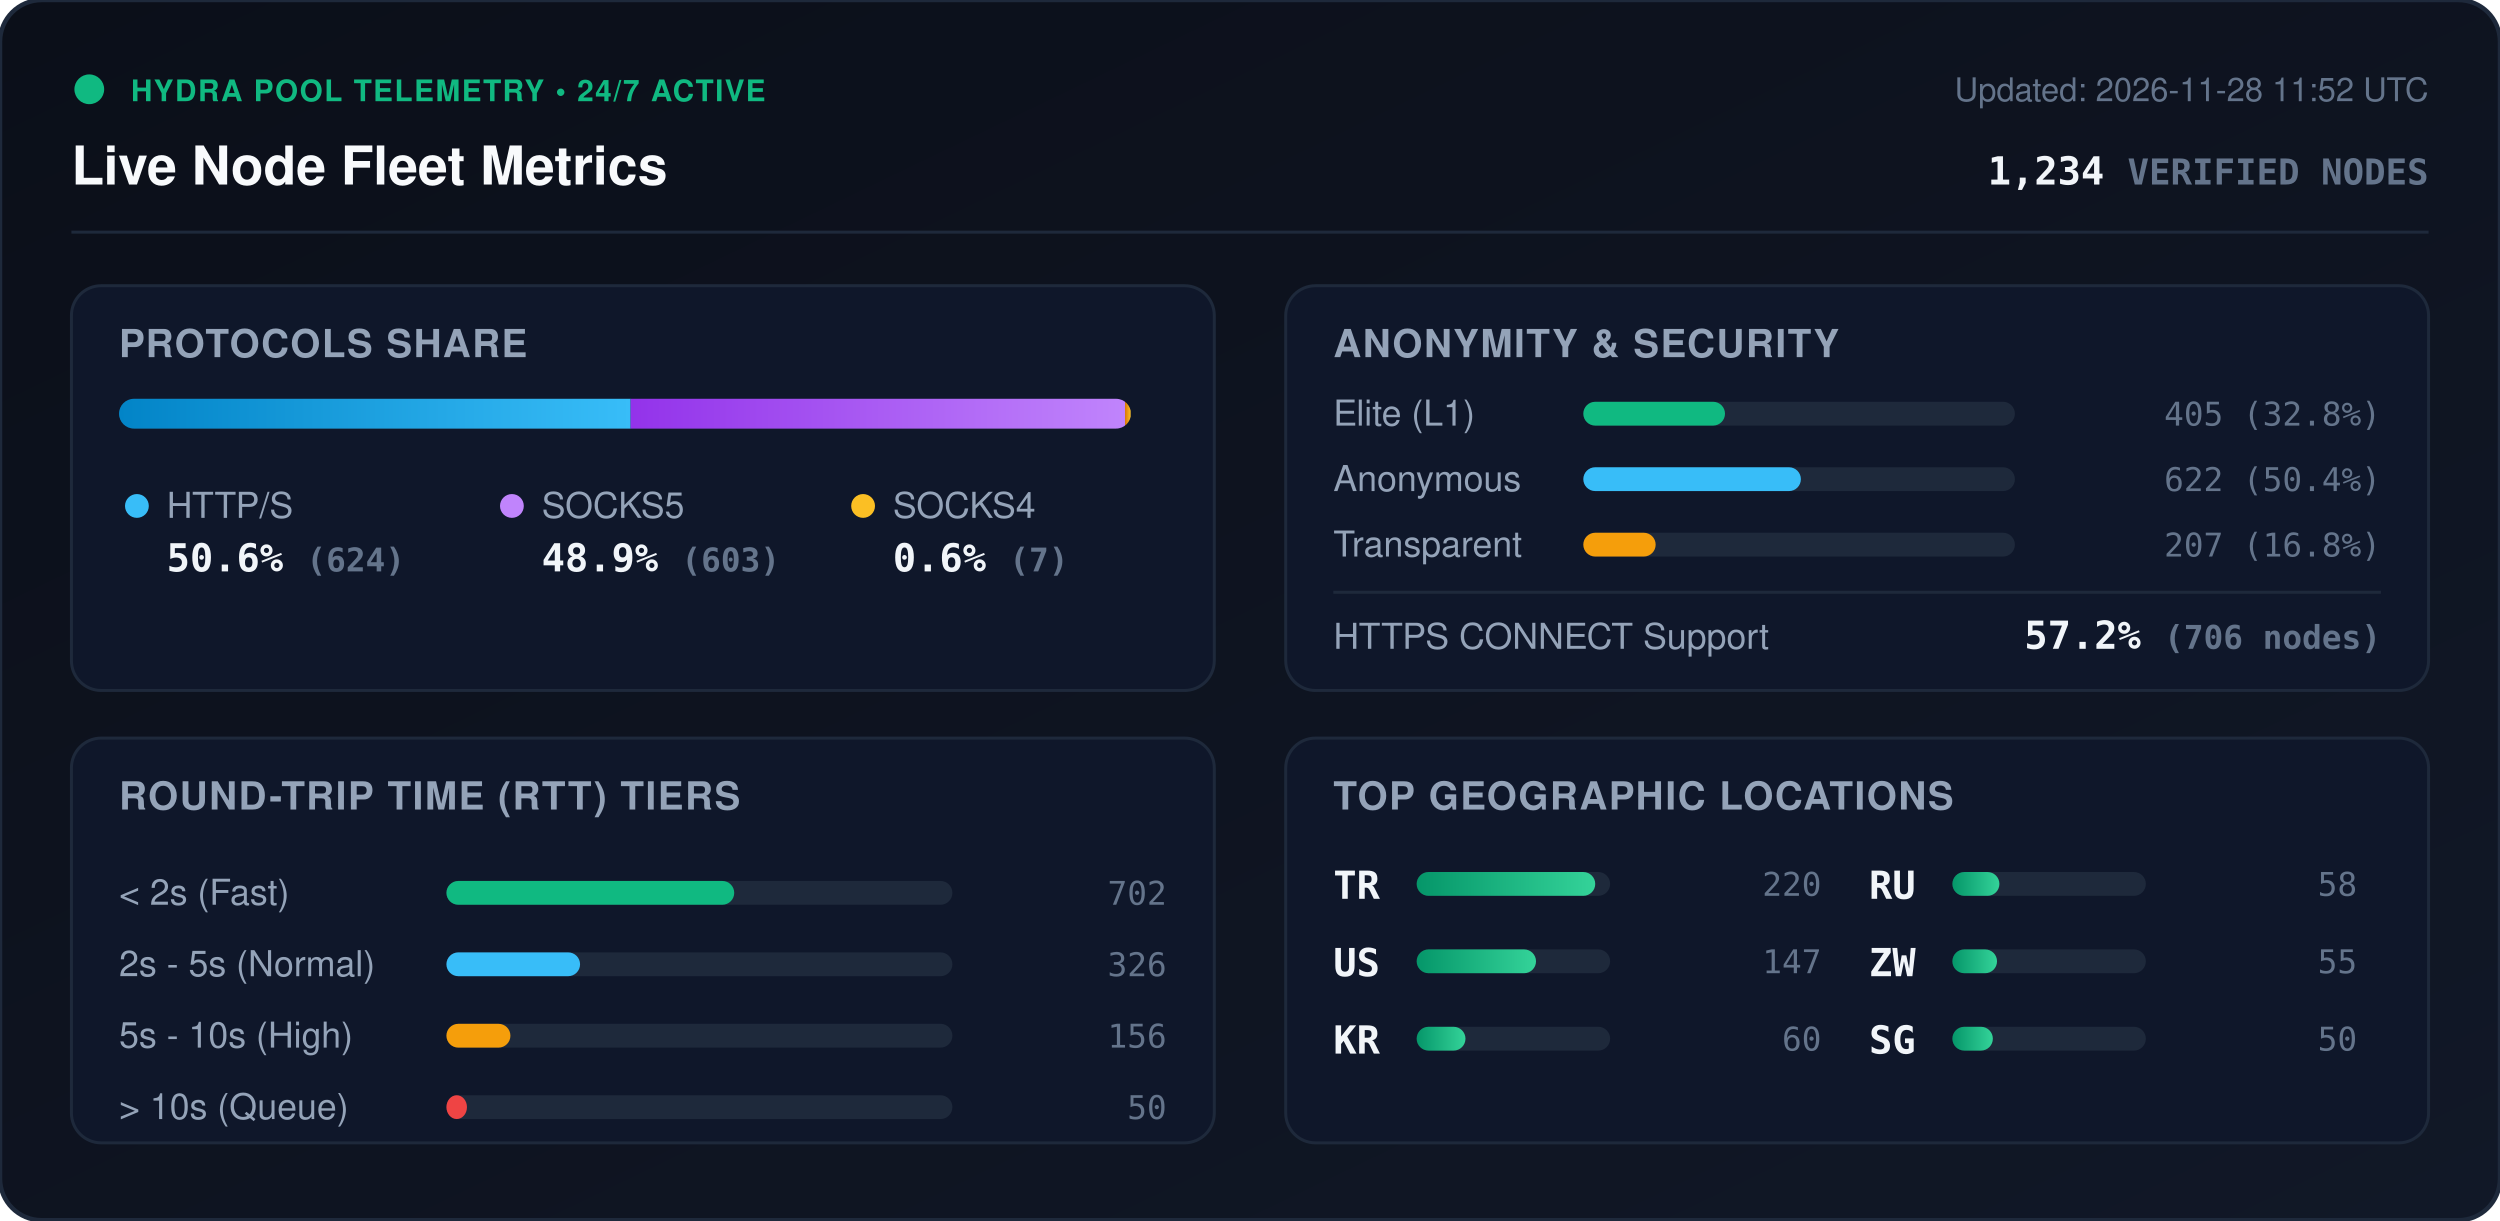
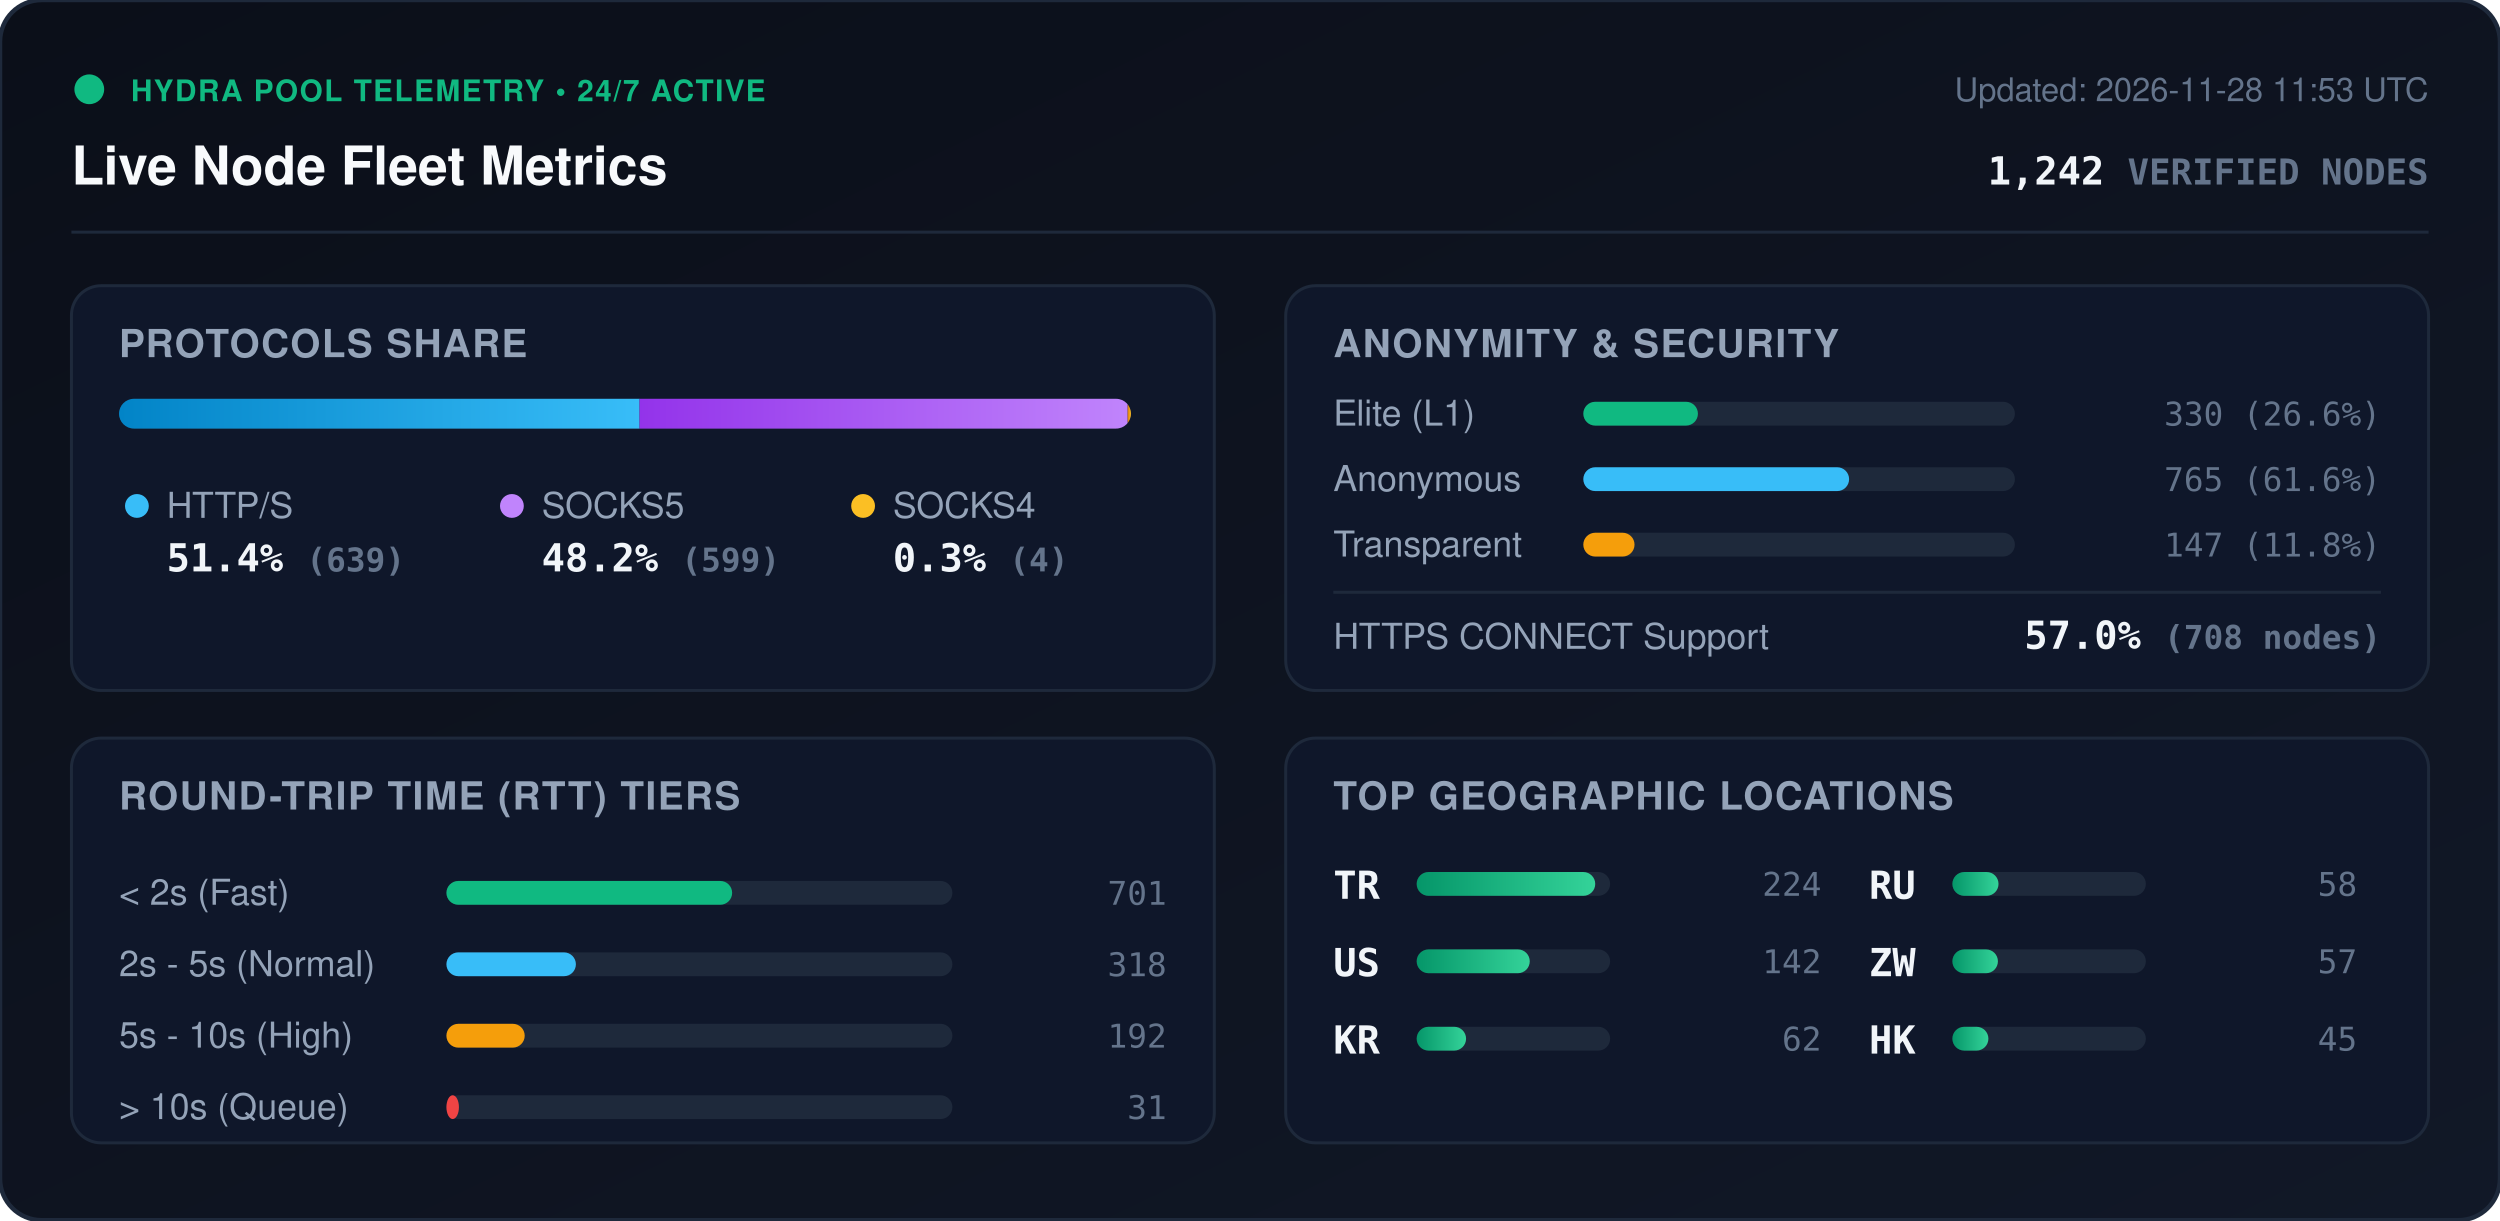
<svg xmlns="http://www.w3.org/2000/svg" viewBox="0 0 840 410" width="840" height="410" style="max-width: 100%; height: auto;">
  <defs>
    <linearGradient id="bg" x1="0%" y1="0%" x2="100%" y2="100%">
      <stop offset="0%" stop-color="#0b0f19" />
      <stop offset="100%" stop-color="#111827" />
    </linearGradient>
    <linearGradient id="bar-http" x1="0%" y1="0%" x2="100%" y2="0%">
      <stop offset="0%" stop-color="#0284c7" />
      <stop offset="100%" stop-color="#38bdf8" />
    </linearGradient>
    <linearGradient id="bar-socks5" x1="0%" y1="0%" x2="100%" y2="0%">
      <stop offset="0%" stop-color="#9333ea" />
      <stop offset="100%" stop-color="#c084fc" />
    </linearGradient>
    <linearGradient id="bar-socks4" x1="0%" y1="0%" x2="100%" y2="0%">
      <stop offset="0%" stop-color="#d97706" />
      <stop offset="100%" stop-color="#fbbf24" />
    </linearGradient>
    <linearGradient id="bar-green" x1="0%" y1="0%" x2="100%" y2="0%">
      <stop offset="0%" stop-color="#059669" />
      <stop offset="100%" stop-color="#34d399" />
    </linearGradient>
    <clipPath id="prog-track-clip">
      <rect width="340.0" height="10" rx="5" />
    </clipPath>
    <style>
      .title { font: 700 18px -apple-system, BlinkMacSystemFont, 'Segoe UI', Helvetica, Arial, sans-serif; fill: #f8fafc; }
      .sub { font: 500 11px -apple-system, BlinkMacSystemFont, 'Segoe UI', Helvetica, Arial, sans-serif; fill: #64748b; }
      .section-hdr { font: 600 13px -apple-system, BlinkMacSystemFont, 'Segoe UI', Helvetica, Arial, sans-serif; fill: #94a3b8; letter-spacing: 0.5px; }
      .metric-val { font: 700 13px -apple-system, BlinkMacSystemFont, 'Segoe UI', Helvetica, Arial, sans-serif; fill: #f1f5f9; }
      .metric-lbl { font: 500 12px -apple-system, BlinkMacSystemFont, 'Segoe UI', Helvetica, Arial, sans-serif; fill: #94a3b8; }
      .badge-txt { font: 700 10px -apple-system, BlinkMacSystemFont, 'Segoe UI', Helvetica, Arial, sans-serif; fill: #10b981; letter-spacing: 0.5px; }
      .mono { font-family: ui-monospace, SFMono-Regular, Menlo, Monaco, Consolas, monospace; }
      .pulse { animation: beacon 2s infinite ease-in-out; }
      @keyframes beacon { 0%, 100% { opacity: 1; } 50% { opacity: 0.35; } }
    </style>
  </defs>
  <rect width="840" height="410" rx="14" fill="url(#bg)" stroke="#1e293b" stroke-width="1.5" />
  <g transform="translate(24, 24)">
    <circle cx="6" cy="6" r="5" fill="#10b981" class="pulse" />
    <text x="20" y="10" class="badge-txt">HYDRA POOL TELEMETRY • 24/7 ACTIVE</text>
    <text x="0" y="38" class="title">Live Node Fleet Metrics</text>
-     <text x="792" y="10" text-anchor="end" class="sub">Updated: 2026-11-28 11:52 UTC</text>
-     <text x="792" y="38" text-anchor="end" class="metric-val mono" fill="#38bdf8">1,234 <tspan font-size="12" fill="#64748b">VERIFIED NODES</tspan>
+     <text x="792" y="10" text-anchor="end" class="sub">Updated: 2026-11-28 11:53 UTC</text>
+     <text x="792" y="38" text-anchor="end" class="metric-val mono" fill="#38bdf8">1,242 <tspan font-size="12" fill="#64748b">VERIFIED NODES</tspan>
    </text>
  </g>
  <line x1="24" y1="78" x2="816" y2="78" stroke="#1e293b" stroke-width="1" />
  <g transform="translate(24, 96)">
    <rect width="384" height="136" rx="10" fill="#0f172a" stroke="#1e293b" />
    <text x="16" y="24" class="section-hdr">PROTOCOLS SHARE</text>
    <g transform="translate(16, 38)">
      <rect width="340.0" height="10" rx="5" fill="#1e293b" />
      <g clip-path="url(#prog-track-clip)">
-         <rect x="0" width="171.9" height="10" fill="url(#bar-http)" />
-         <rect x="171.9" width="166.1" height="10" fill="url(#bar-socks5)" />
-         <rect x="338.0" width="1.9" height="10" fill="url(#bar-socks4)" />
+         <rect x="0" width="174.9" height="10" fill="url(#bar-http)" />
+         <rect x="174.9" width="164.0" height="10" fill="url(#bar-socks5)" />
+         <rect x="338.9" width="1.1" height="10" fill="url(#bar-socks4)" />
      </g>
    </g>
    <g transform="translate(16, 68)">
      <circle cx="6" cy="6" r="4" fill="#38bdf8" />
      <text x="16" y="10" class="metric-lbl">HTTP/S</text>
-       <text x="16" y="28" class="metric-val mono">50.6% <tspan font-size="11" fill="#64748b">(624)</tspan>
+       <text x="16" y="28" class="metric-val mono">51.4% <tspan font-size="11" fill="#64748b">(639)</tspan>
      </text>
      <circle cx="132" cy="6" r="4" fill="#c084fc" />
      <text x="142" y="10" class="metric-lbl">SOCKS5</text>
-       <text x="142" y="28" class="metric-val mono">48.9% <tspan font-size="11" fill="#64748b">(603)</tspan>
+       <text x="142" y="28" class="metric-val mono">48.2% <tspan font-size="11" fill="#64748b">(599)</tspan>
      </text>
      <circle cx="250" cy="6" r="4" fill="#fbbf24" />
      <text x="260" y="10" class="metric-lbl">SOCKS4</text>
-       <text x="260" y="28" class="metric-val mono">0.6% <tspan font-size="11" fill="#64748b">(7)</tspan>
+       <text x="260" y="28" class="metric-val mono">0.3% <tspan font-size="11" fill="#64748b">(4)</tspan>
      </text>
    </g>
  </g>
  <g transform="translate(432, 96)">
    <rect width="384" height="136" rx="10" fill="#0f172a" stroke="#1e293b" />
    <text x="16" y="24" class="section-hdr">ANONYMITY &amp; SECURITY</text>
    <text x="16" y="47" class="metric-lbl">Elite (L1)</text>
    <rect x="100" y="39" width="145.0" height="8" rx="4" fill="#1e293b" />
-     <rect x="100" y="39" width="47.6" height="8" rx="4" fill="#10b981" />
-     <text x="368" y="47" text-anchor="end" class="mono sub" fill="#e2e8f0">405 (32.8%)</text>
+     <rect x="100" y="39" width="38.5" height="8" rx="4" fill="#10b981" />
+     <text x="368" y="47" text-anchor="end" class="mono sub" fill="#e2e8f0">330 (26.6%)</text>
    <text x="16" y="69" class="metric-lbl">Anonymous</text>
    <rect x="100" y="61" width="145.0" height="8" rx="4" fill="#1e293b" />
-     <rect x="100" y="61" width="73.1" height="8" rx="4" fill="#38bdf8" />
-     <text x="368" y="69" text-anchor="end" class="mono sub" fill="#e2e8f0">622 (50.4%)</text>
+     <rect x="100" y="61" width="89.3" height="8" rx="4" fill="#38bdf8" />
+     <text x="368" y="69" text-anchor="end" class="mono sub" fill="#e2e8f0">765 (61.6%)</text>
    <text x="16" y="91" class="metric-lbl">Transparent</text>
    <rect x="100" y="83" width="145.0" height="8" rx="4" fill="#1e293b" />
-     <rect x="100" y="83" width="24.3" height="8" rx="4" fill="#f59e0b" />
-     <text x="368" y="91" text-anchor="end" class="mono sub" fill="#e2e8f0">207 (16.8%)</text>
+     <rect x="100" y="83" width="17.2" height="8" rx="4" fill="#f59e0b" />
+     <text x="368" y="91" text-anchor="end" class="mono sub" fill="#e2e8f0">147 (11.8%)</text>
    <line x1="16" y1="103" x2="368" y2="103" stroke="#1e293b" stroke-width="1" />
    <text x="16" y="122" class="metric-lbl">HTTPS CONNECT Support</text>
-     <text x="368" y="122" text-anchor="end" class="metric-val mono" fill="#34d399">57.2% <tspan font-size="11" fill="#64748b">(706 nodes)</tspan>
+     <text x="368" y="122" text-anchor="end" class="metric-val mono" fill="#34d399">57.0% <tspan font-size="11" fill="#64748b">(708 nodes)</tspan>
    </text>
  </g>
  <g transform="translate(24, 248)">
    <rect width="384" height="136" rx="10" fill="#0f172a" stroke="#1e293b" />
    <text x="16" y="24" class="section-hdr">ROUND-TRIP TIME (RTT) TIERS</text>
    <g transform="translate(16, 42)">
      <text x="0" y="14" class="metric-lbl">&lt; 2s (Fast)</text>
      <rect x="110" y="6" width="170" height="8" rx="4" fill="#1e293b" />
-       <rect x="110" y="6" width="96.7" height="8" rx="4" fill="#10b981" />
-       <text x="352" y="14" text-anchor="end" class="mono sub">702</text>
+       <rect x="110" y="6" width="96.0" height="8" rx="4" fill="#10b981" />
+       <text x="352" y="14" text-anchor="end" class="mono sub">701</text>
      <text x="0" y="38" class="metric-lbl">2s - 5s (Normal)</text>
      <rect x="110" y="30" width="170" height="8" rx="4" fill="#1e293b" />
-       <rect x="110" y="30" width="44.9" height="8" rx="4" fill="#38bdf8" />
-       <text x="352" y="38" text-anchor="end" class="mono sub">326</text>
+       <rect x="110" y="30" width="43.5" height="8" rx="4" fill="#38bdf8" />
+       <text x="352" y="38" text-anchor="end" class="mono sub">318</text>
      <text x="0" y="62" class="metric-lbl">5s - 10s (High)</text>
      <rect x="110" y="54" width="170" height="8" rx="4" fill="#1e293b" />
-       <rect x="110" y="54" width="21.5" height="8" rx="4" fill="#f59e0b" />
-       <text x="352" y="62" text-anchor="end" class="mono sub">156</text>
+       <rect x="110" y="54" width="26.3" height="8" rx="4" fill="#f59e0b" />
+       <text x="352" y="62" text-anchor="end" class="mono sub">192</text>
      <text x="0" y="86" class="metric-lbl">&gt; 10s (Queue)</text>
      <rect x="110" y="78" width="170" height="8" rx="4" fill="#1e293b" />
-       <rect x="110" y="78" width="6.9" height="8" rx="4" fill="#ef4444" />
-       <text x="352" y="86" text-anchor="end" class="mono sub">50</text>
+       <rect x="110" y="78" width="4.2" height="8" rx="4" fill="#ef4444" />
+       <text x="352" y="86" text-anchor="end" class="mono sub">31</text>
    </g>
  </g>
  <g transform="translate(432, 248)">
    <rect width="384" height="136" rx="10" fill="#0f172a" stroke="#1e293b" />
    <text x="16" y="24" class="section-hdr">TOP GEOGRAPHIC LOCATIONS</text>
    <g transform="translate(16, 42)">
      <g transform="translate(0, 0)">
        <text x="0" y="12" class="mono metric-val" font-size="12">TR</text>
        <rect x="28" y="3" width="65" height="8" rx="4" fill="#1e293b" />
        <rect x="28" y="3" width="60.0" height="8" rx="4" fill="url(#bar-green)" />
-         <text x="164" y="11" text-anchor="end" class="mono sub">220</text>
+         <text x="164" y="11" text-anchor="end" class="mono sub">224</text>
      </g>
      <g transform="translate(0, 26)">
        <text x="0" y="12" class="mono metric-val" font-size="12">US</text>
        <rect x="28" y="3" width="65" height="8" rx="4" fill="#1e293b" />
-         <rect x="28" y="3" width="40.1" height="8" rx="4" fill="url(#bar-green)" />
-         <text x="164" y="11" text-anchor="end" class="mono sub">147</text>
+         <rect x="28" y="3" width="38.0" height="8" rx="4" fill="url(#bar-green)" />
+         <text x="164" y="11" text-anchor="end" class="mono sub">142</text>
      </g>
      <g transform="translate(0, 52)">
        <text x="0" y="12" class="mono metric-val" font-size="12">KR</text>
        <rect x="28" y="3" width="65" height="8" rx="4" fill="#1e293b" />
-         <rect x="28" y="3" width="16.4" height="8" rx="4" fill="url(#bar-green)" />
-         <text x="164" y="11" text-anchor="end" class="mono sub">60</text>
+         <rect x="28" y="3" width="16.6" height="8" rx="4" fill="url(#bar-green)" />
+         <text x="164" y="11" text-anchor="end" class="mono sub">62</text>
      </g>
      <g transform="translate(180, 0)">
        <text x="0" y="12" class="mono metric-val" font-size="12">RU</text>
        <rect x="28" y="3" width="65" height="8" rx="4" fill="#1e293b" />
-         <rect x="28" y="3" width="15.8" height="8" rx="4" fill="url(#bar-green)" />
+         <rect x="28" y="3" width="15.5" height="8" rx="4" fill="url(#bar-green)" />
        <text x="164" y="11" text-anchor="end" class="mono sub">58</text>
      </g>
      <g transform="translate(180, 26)">
        <text x="0" y="12" class="mono metric-val" font-size="12">ZW</text>
        <rect x="28" y="3" width="65" height="8" rx="4" fill="#1e293b" />
-         <rect x="28" y="3" width="15.0" height="8" rx="4" fill="url(#bar-green)" />
-         <text x="164" y="11" text-anchor="end" class="mono sub">55</text>
+         <rect x="28" y="3" width="15.3" height="8" rx="4" fill="url(#bar-green)" />
+         <text x="164" y="11" text-anchor="end" class="mono sub">57</text>
      </g>
      <g transform="translate(180, 52)">
-         <text x="0" y="12" class="mono metric-val" font-size="12">SG</text>
+         <text x="0" y="12" class="mono metric-val" font-size="12">HK</text>
        <rect x="28" y="3" width="65" height="8" rx="4" fill="#1e293b" />
-         <rect x="28" y="3" width="13.6" height="8" rx="4" fill="url(#bar-green)" />
-         <text x="164" y="11" text-anchor="end" class="mono sub">50</text>
+         <rect x="28" y="3" width="12.1" height="8" rx="4" fill="url(#bar-green)" />
+         <text x="164" y="11" text-anchor="end" class="mono sub">45</text>
      </g>
    </g>
  </g>
</svg>
